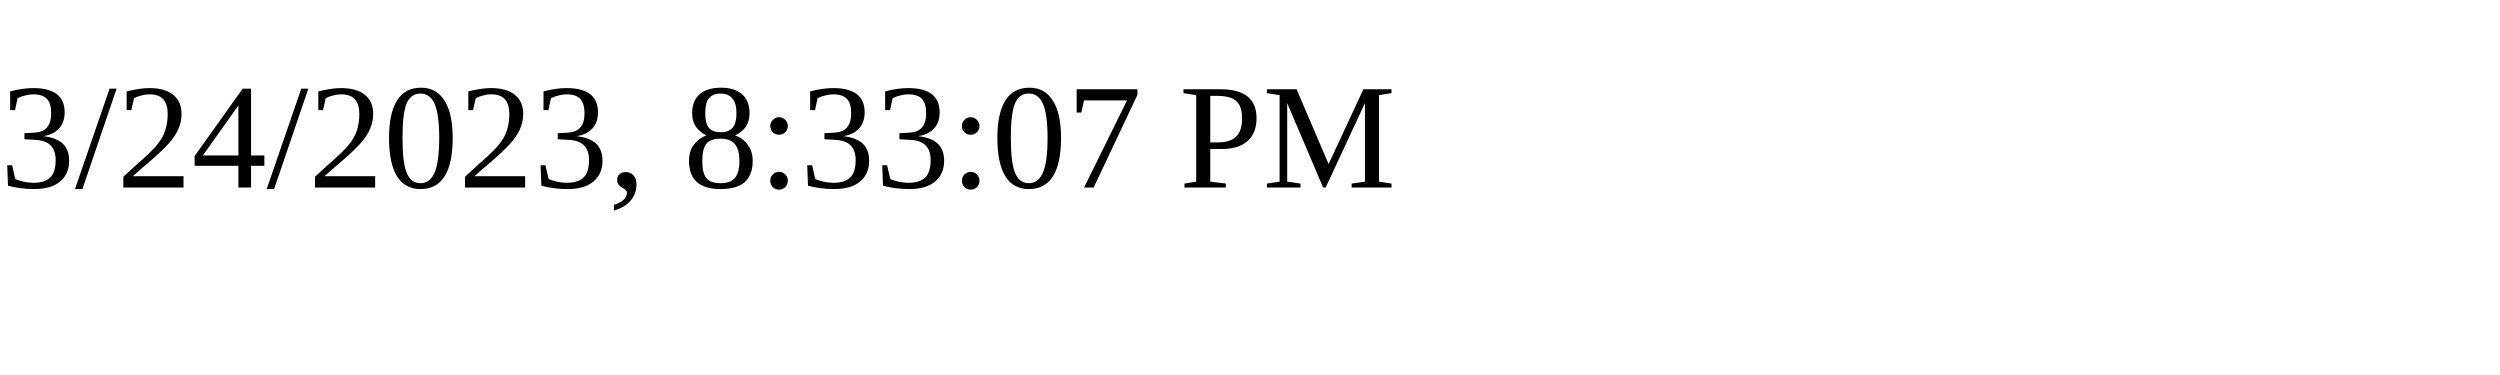
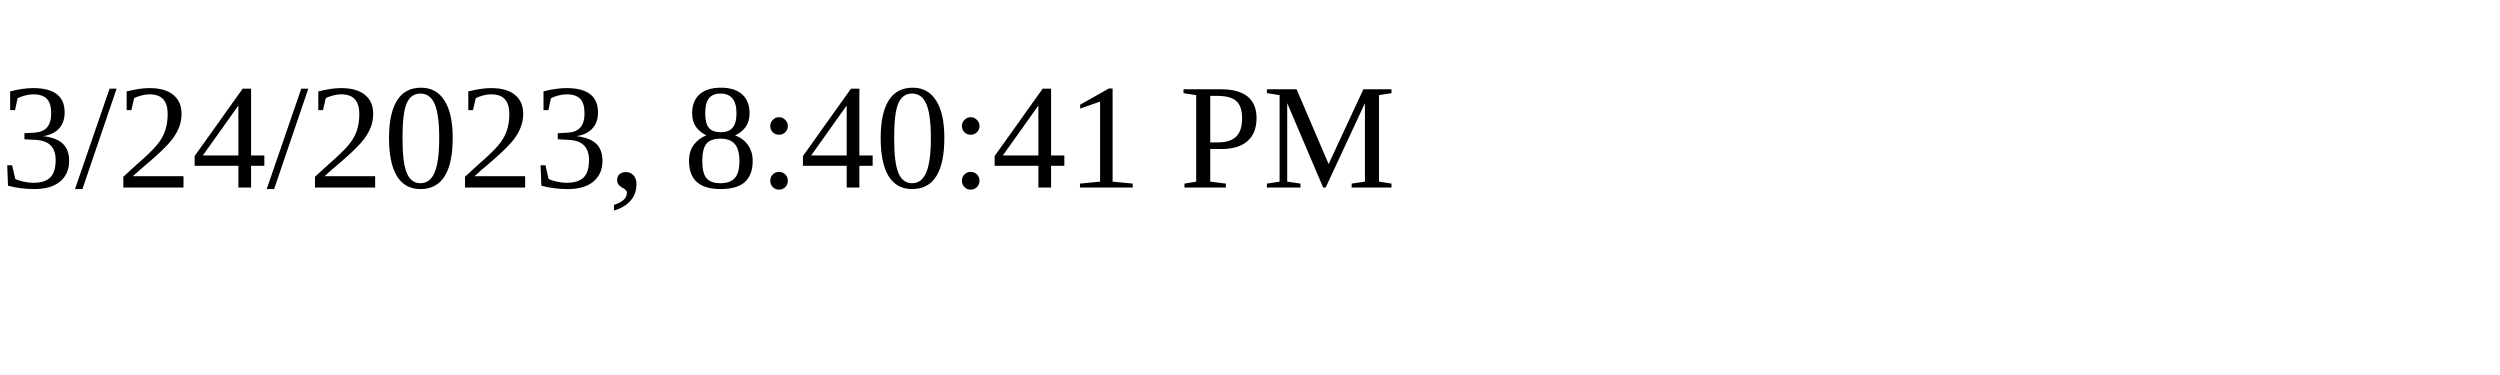
<svg xmlns="http://www.w3.org/2000/svg" height="30" width="200">
-   <text x="0" y="15">3/24/2023, 8:33:07 PM</text>
+   <text x="0" y="15">3/24/2023, 8:40:41 PM</text>
</svg>
